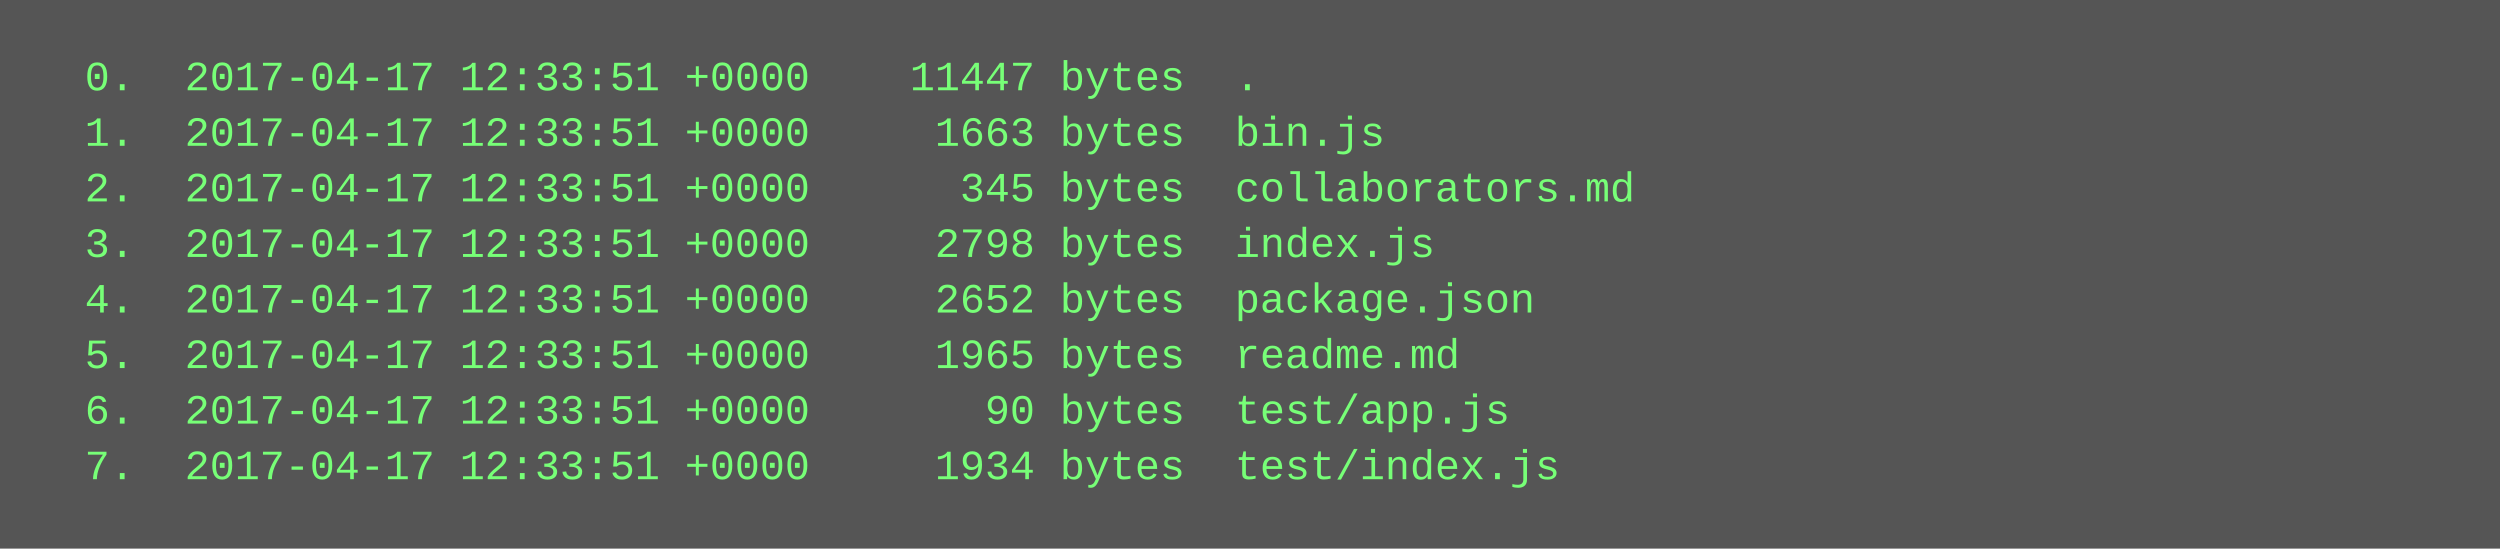
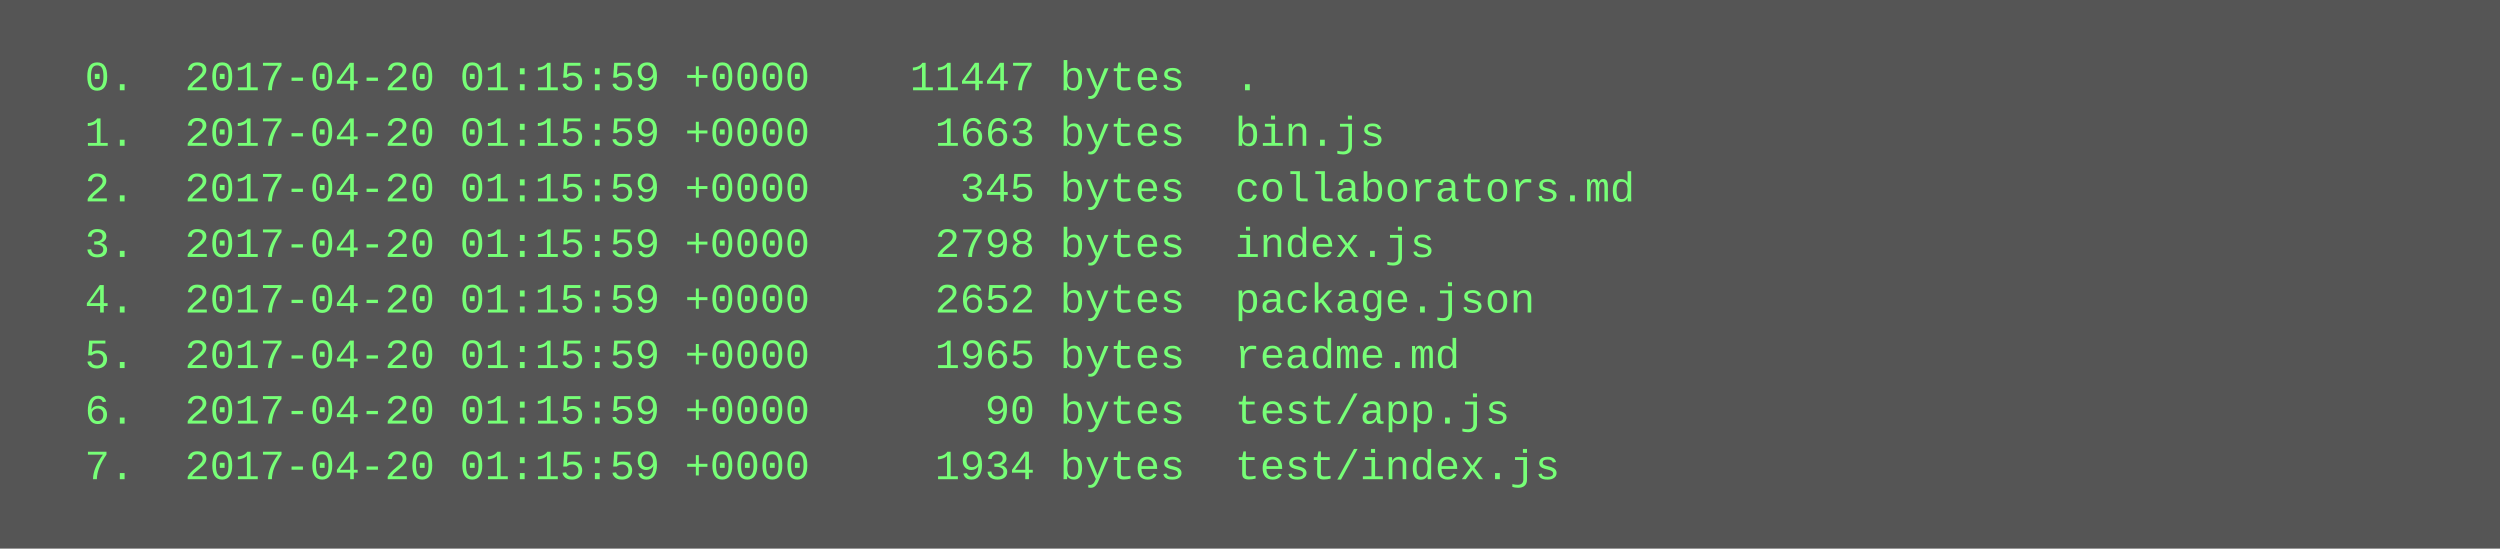
<svg xmlns="http://www.w3.org/2000/svg" height="158" width="720">
  <rect height="158" fill="#555" width="720" />
  <text fill="#7f7" font-family="Courier New" font-size="12" xml:space="preserve">
-     <tspan x="10" y="26">  0.  2017-04-17 12:33:51 +0000    11447 bytes  .</tspan>
-     <tspan x="10" y="42">  1.  2017-04-17 12:33:51 +0000     1663 bytes  bin.js</tspan>
-     <tspan x="10" y="58">  2.  2017-04-17 12:33:51 +0000      345 bytes  collaborators.md</tspan>
-     <tspan x="10" y="74">  3.  2017-04-17 12:33:51 +0000     2798 bytes  index.js</tspan>
-     <tspan x="10" y="90">  4.  2017-04-17 12:33:51 +0000     2652 bytes  package.json</tspan>
-     <tspan x="10" y="106">  5.  2017-04-17 12:33:51 +0000     1965 bytes  readme.md</tspan>
-     <tspan x="10" y="122">  6.  2017-04-17 12:33:51 +0000       90 bytes  test/app.js</tspan>
-     <tspan x="10" y="138">  7.  2017-04-17 12:33:51 +0000     1934 bytes  test/index.js</tspan>
+     <tspan x="10" y="26">  0.  2017-04-20 01:15:59 +0000    11447 bytes  .</tspan>
+     <tspan x="10" y="42">  1.  2017-04-20 01:15:59 +0000     1663 bytes  bin.js</tspan>
+     <tspan x="10" y="58">  2.  2017-04-20 01:15:59 +0000      345 bytes  collaborators.md</tspan>
+     <tspan x="10" y="74">  3.  2017-04-20 01:15:59 +0000     2798 bytes  index.js</tspan>
+     <tspan x="10" y="90">  4.  2017-04-20 01:15:59 +0000     2652 bytes  package.json</tspan>
+     <tspan x="10" y="106">  5.  2017-04-20 01:15:59 +0000     1965 bytes  readme.md</tspan>
+     <tspan x="10" y="122">  6.  2017-04-20 01:15:59 +0000       90 bytes  test/app.js</tspan>
+     <tspan x="10" y="138">  7.  2017-04-20 01:15:59 +0000     1934 bytes  test/index.js</tspan>
  </text>
</svg>
